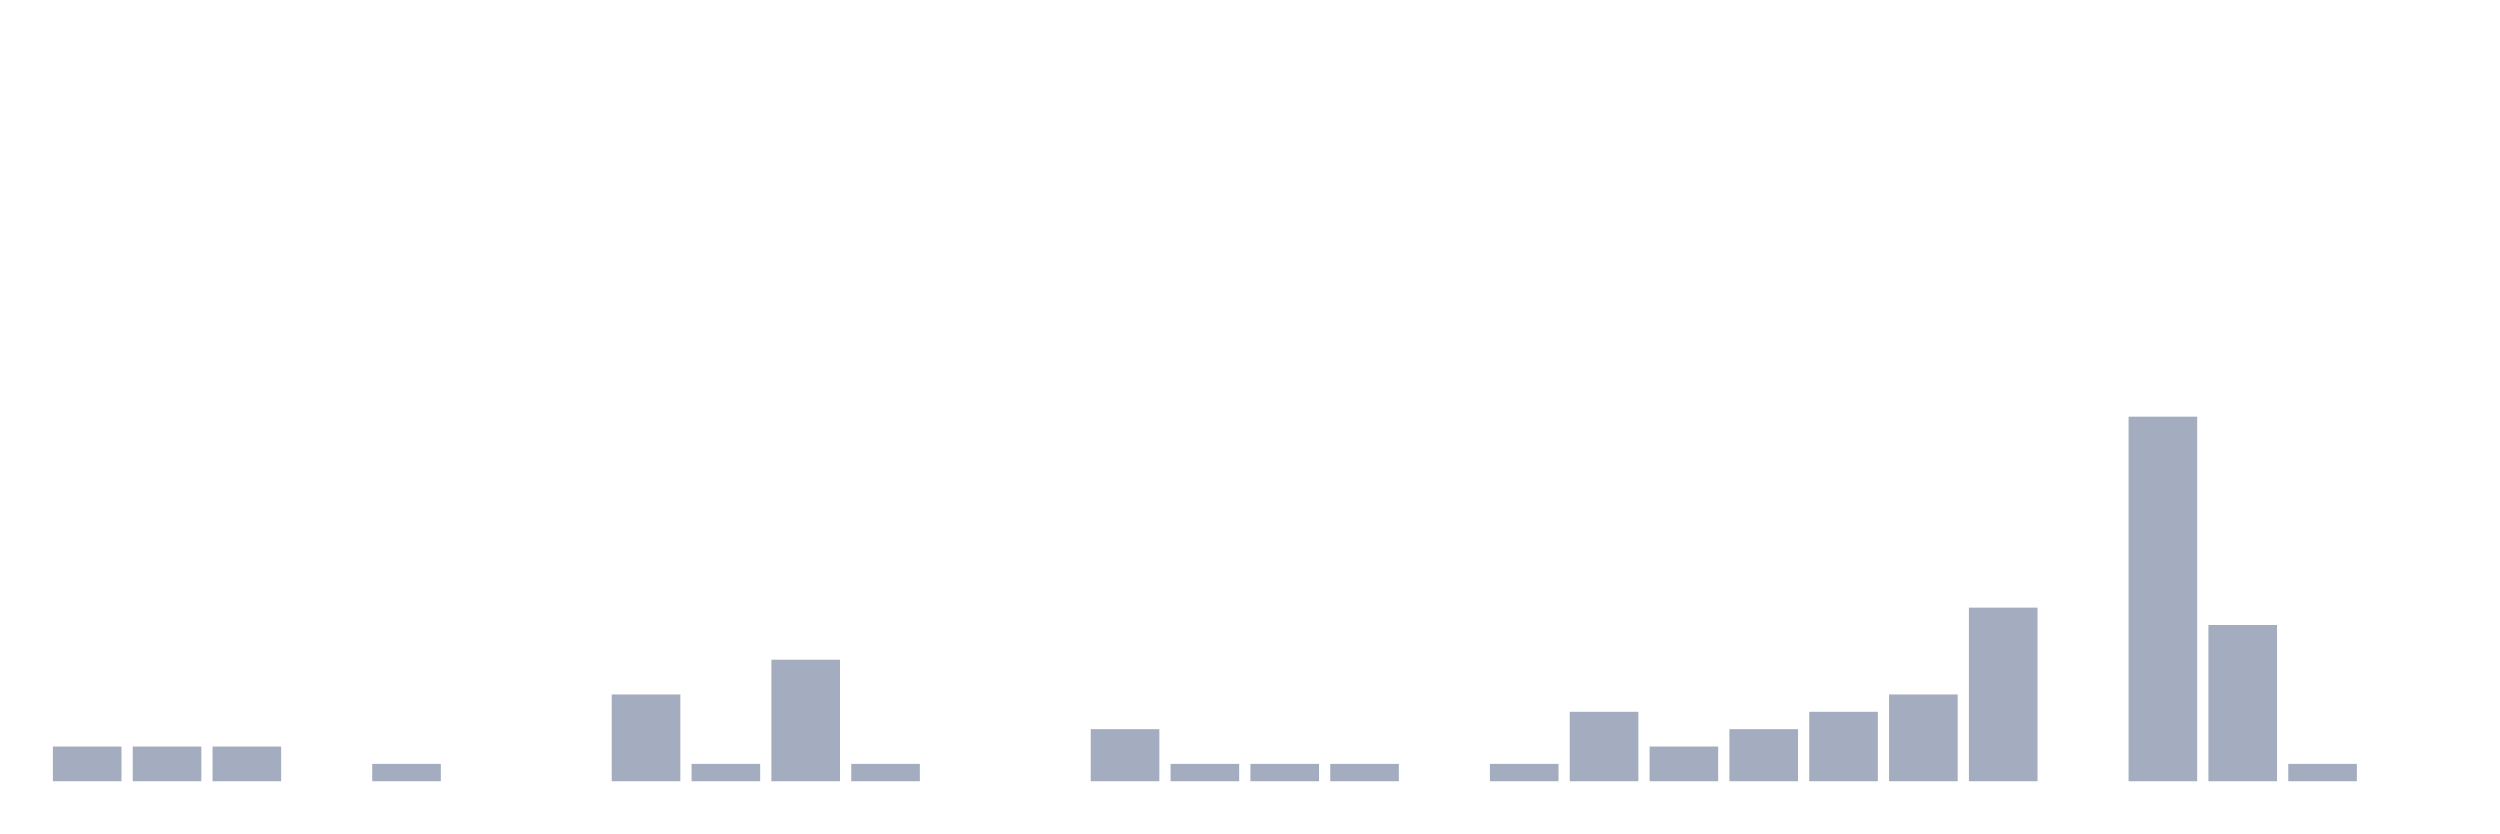
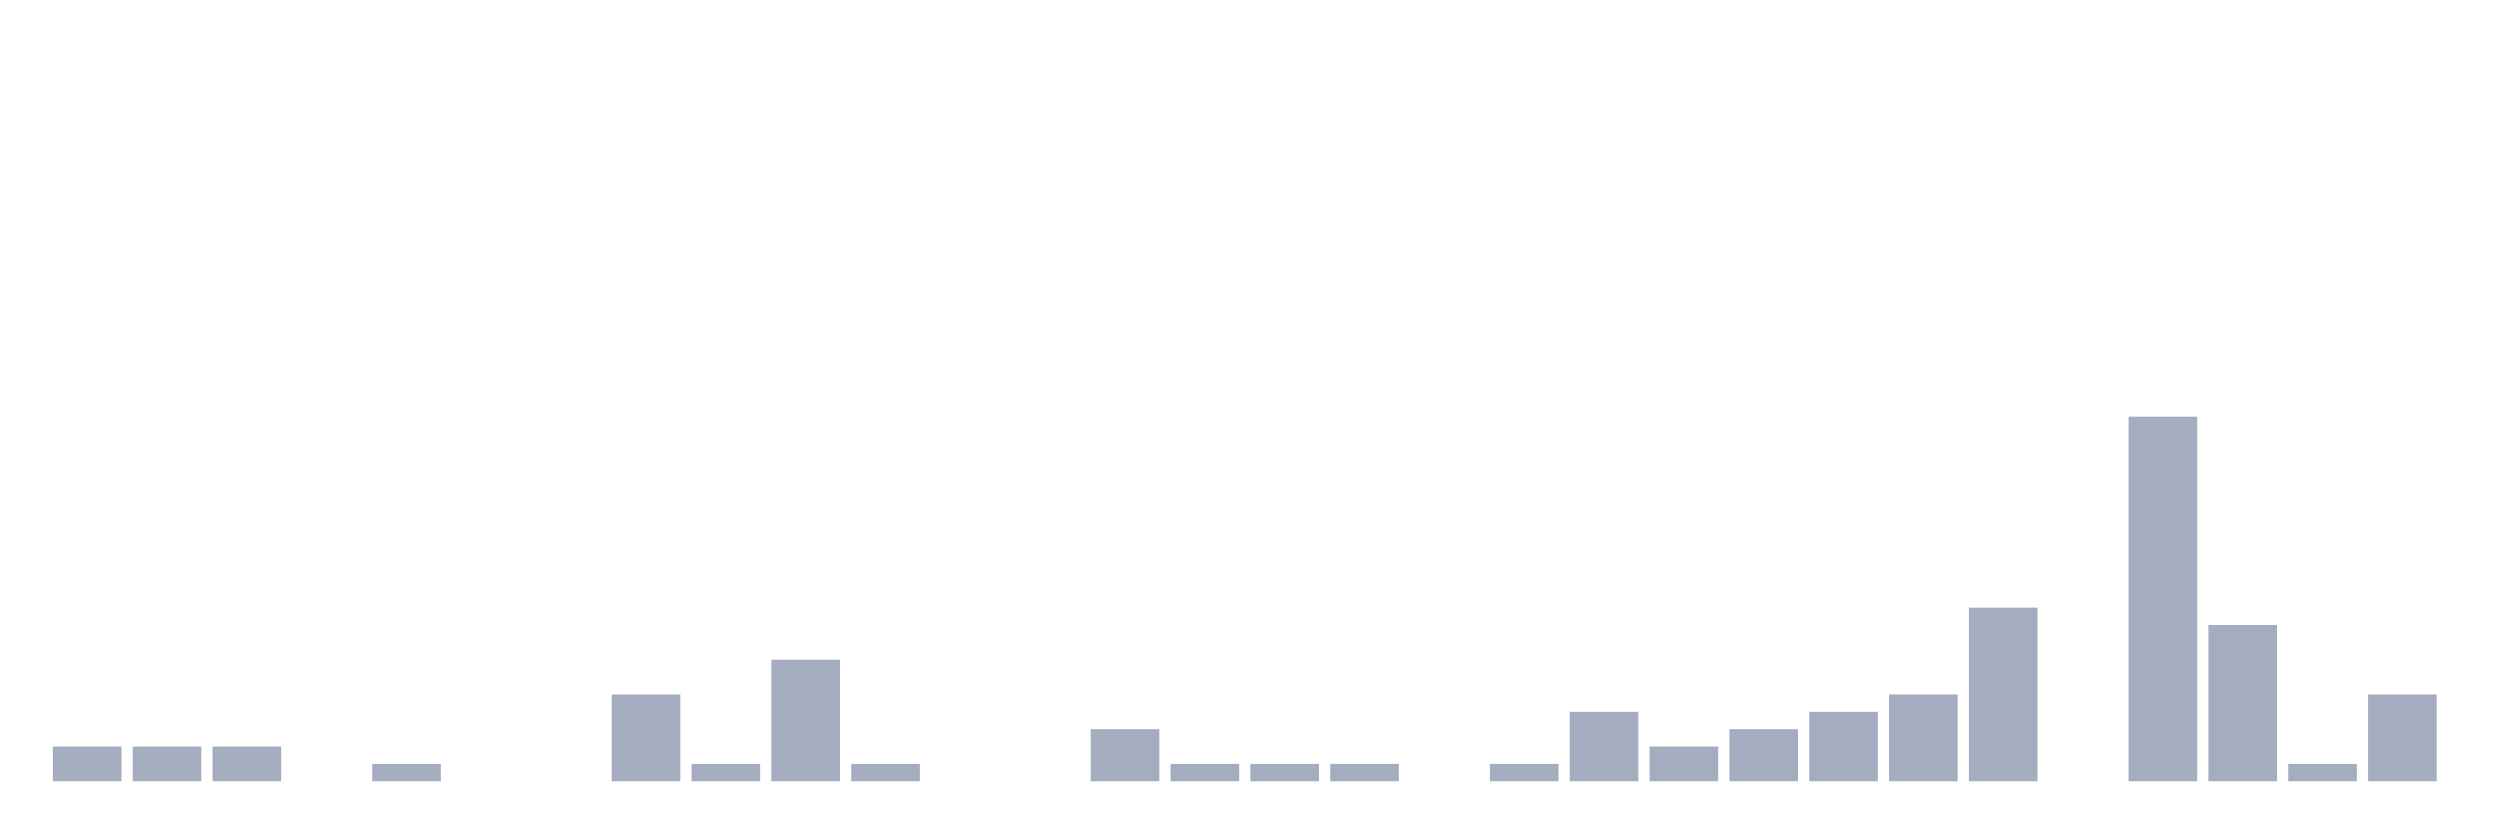
<svg xmlns="http://www.w3.org/2000/svg" viewBox="0 0 480 160">
  <g transform="translate(10,10)">
    <rect class="bar" x="0.153" width="13.175" y="133.333" height="6.667" fill="rgb(164,173,192)" />
    <rect class="bar" x="15.482" width="13.175" y="133.333" height="6.667" fill="rgb(164,173,192)" />
    <rect class="bar" x="30.81" width="13.175" y="133.333" height="6.667" fill="rgb(164,173,192)" />
    <rect class="bar" x="46.138" width="13.175" y="140" height="0" fill="rgb(164,173,192)" />
    <rect class="bar" x="61.466" width="13.175" y="136.667" height="3.333" fill="rgb(164,173,192)" />
    <rect class="bar" x="76.794" width="13.175" y="140" height="0" fill="rgb(164,173,192)" />
    <rect class="bar" x="92.123" width="13.175" y="140" height="0" fill="rgb(164,173,192)" />
    <rect class="bar" x="107.451" width="13.175" y="123.333" height="16.667" fill="rgb(164,173,192)" />
    <rect class="bar" x="122.779" width="13.175" y="136.667" height="3.333" fill="rgb(164,173,192)" />
    <rect class="bar" x="138.107" width="13.175" y="116.667" height="23.333" fill="rgb(164,173,192)" />
    <rect class="bar" x="153.436" width="13.175" y="136.667" height="3.333" fill="rgb(164,173,192)" />
    <rect class="bar" x="168.764" width="13.175" y="140" height="0" fill="rgb(164,173,192)" />
    <rect class="bar" x="184.092" width="13.175" y="140" height="0" fill="rgb(164,173,192)" />
    <rect class="bar" x="199.42" width="13.175" y="130" height="10" fill="rgb(164,173,192)" />
    <rect class="bar" x="214.748" width="13.175" y="136.667" height="3.333" fill="rgb(164,173,192)" />
    <rect class="bar" x="230.077" width="13.175" y="136.667" height="3.333" fill="rgb(164,173,192)" />
    <rect class="bar" x="245.405" width="13.175" y="136.667" height="3.333" fill="rgb(164,173,192)" />
    <rect class="bar" x="260.733" width="13.175" y="140" height="0" fill="rgb(164,173,192)" />
    <rect class="bar" x="276.061" width="13.175" y="136.667" height="3.333" fill="rgb(164,173,192)" />
    <rect class="bar" x="291.39" width="13.175" y="126.667" height="13.333" fill="rgb(164,173,192)" />
    <rect class="bar" x="306.718" width="13.175" y="133.333" height="6.667" fill="rgb(164,173,192)" />
    <rect class="bar" x="322.046" width="13.175" y="130" height="10" fill="rgb(164,173,192)" />
    <rect class="bar" x="337.374" width="13.175" y="126.667" height="13.333" fill="rgb(164,173,192)" />
    <rect class="bar" x="352.702" width="13.175" y="123.333" height="16.667" fill="rgb(164,173,192)" />
    <rect class="bar" x="368.031" width="13.175" y="106.667" height="33.333" fill="rgb(164,173,192)" />
    <rect class="bar" x="383.359" width="13.175" y="140" height="0" fill="rgb(164,173,192)" />
    <rect class="bar" x="398.687" width="13.175" y="70" height="70" fill="rgb(164,173,192)" />
    <rect class="bar" x="414.015" width="13.175" y="110" height="30" fill="rgb(164,173,192)" />
    <rect class="bar" x="429.344" width="13.175" y="136.667" height="3.333" fill="rgb(164,173,192)" />
-     <rect class="bar" x="444.672" width="13.175" y="140" height="0" fill="rgb(164,173,192)" />
+     <rect class="bar" x="444.672" width="13.175" y="123.333" height="16.667" fill="rgb(164,173,192)" />
  </g>
</svg>
